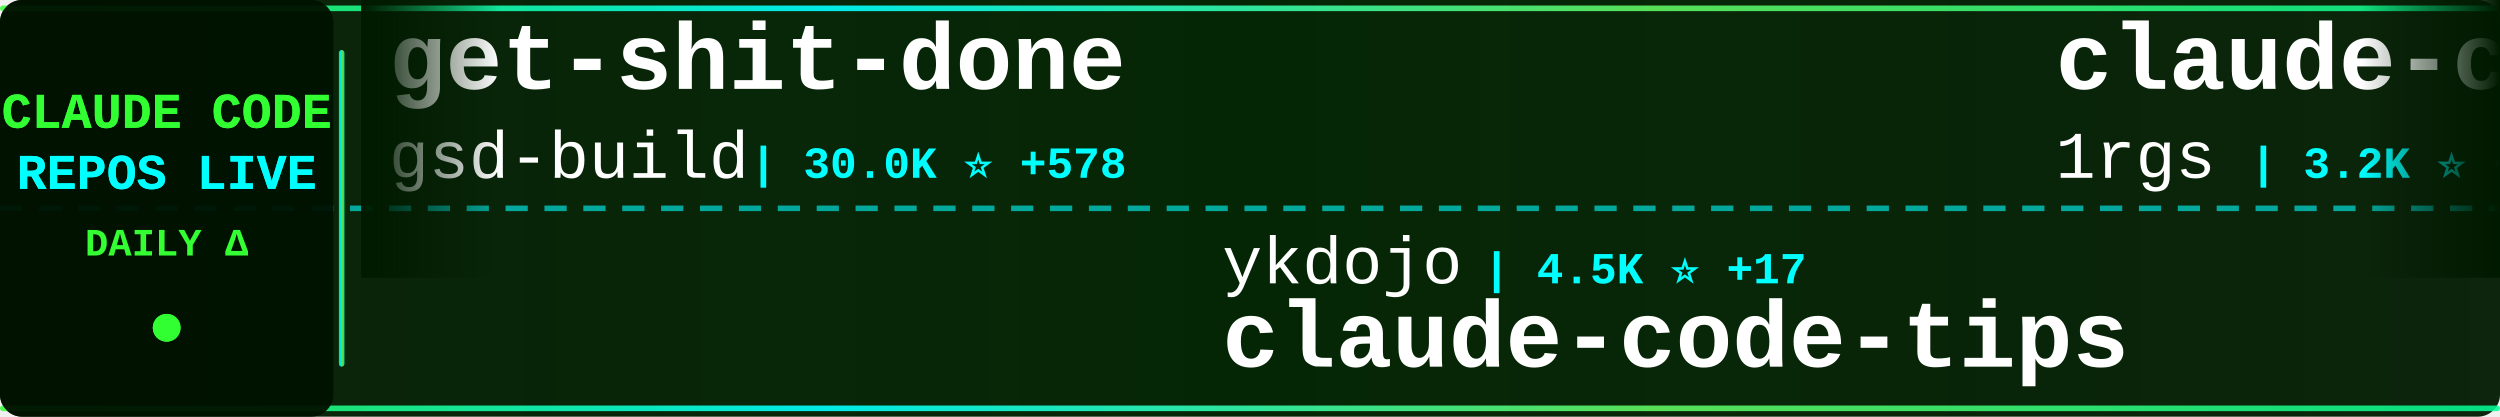
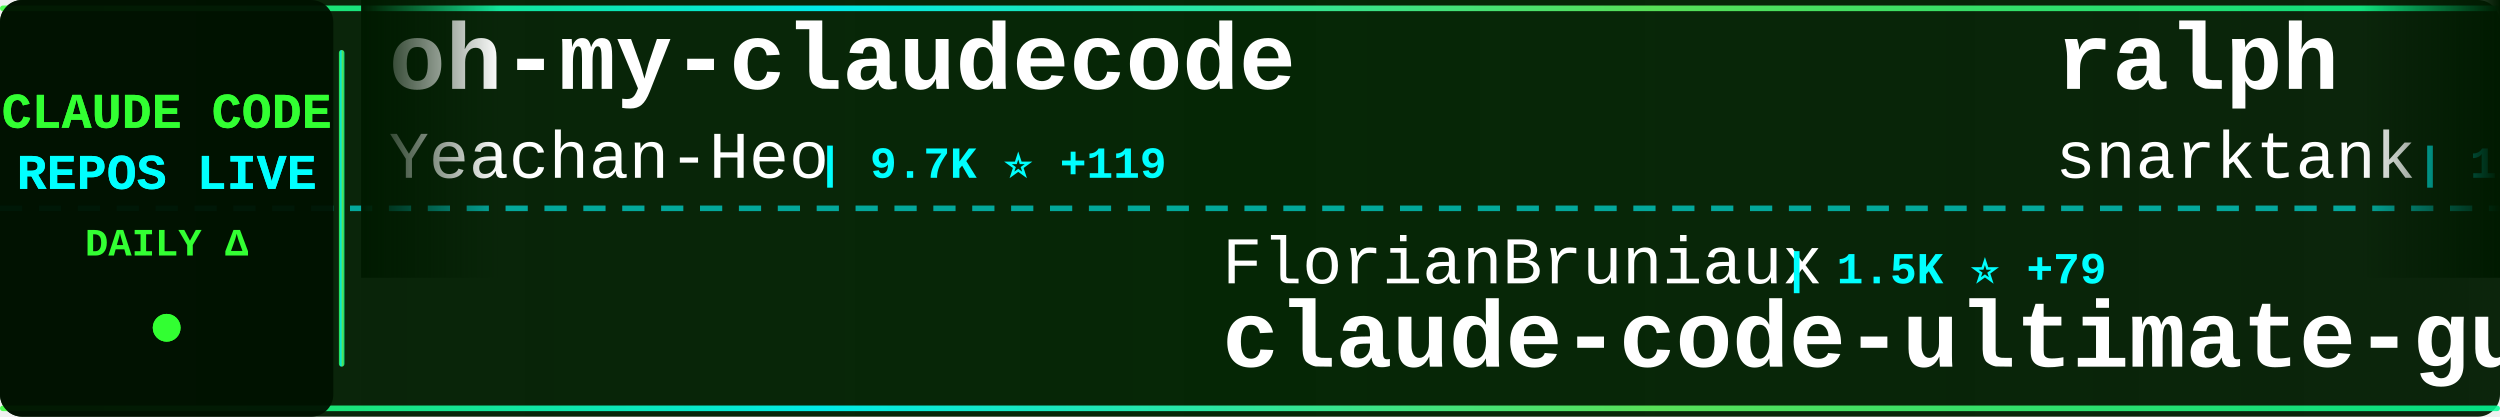
<svg xmlns="http://www.w3.org/2000/svg" width="900" height="150">
  <defs>
    <linearGradient id="tickerBg" x1="0%" y1="0%" x2="100%" y2="0%">
      <stop offset="0%" style="stop-color:#001a00;stop-opacity:0.95" />
      <stop offset="50%" style="stop-color:#002200;stop-opacity:0.98" />
      <stop offset="100%" style="stop-color:#001a00;stop-opacity:0.95" />
    </linearGradient>
    <linearGradient id="borderGrad" x1="0%" y1="0%" x2="100%" y2="0%">
      <stop offset="0%" style="stop-color:#33ff33;stop-opacity:0.85">
        <animate attributeName="stop-opacity" values="0.85;1;0.85" dur="2s" repeatCount="indefinite" />
      </stop>
      <stop offset="33%" style="stop-color:#00ffff;stop-opacity:0.9">
        <animate attributeName="stop-opacity" values="0.9;1;0.9" dur="2.2s" repeatCount="indefinite" />
      </stop>
      <stop offset="66%" style="stop-color:#66ff66;stop-opacity:0.85">
        <animate attributeName="stop-opacity" values="0.85;1;0.85" dur="1.8s" repeatCount="indefinite" />
      </stop>
      <stop offset="100%" style="stop-color:#00ff99;stop-opacity:0.85">
        <animate attributeName="stop-opacity" values="0.85;1;0.85" dur="2s" repeatCount="indefinite" />
      </stop>
    </linearGradient>
    <filter id="textGlow">
      <feGaussianBlur stdDeviation="0.1" result="coloredBlur" />
      <feMerge>
        <feMergeNode in="coloredBlur" />
        <feMergeNode in="SourceGraphic" />
      </feMerge>
    </filter>
    <filter id="metricGlow">
      <feGaussianBlur stdDeviation="0.2" result="coloredBlur" />
      <feMerge>
        <feMergeNode in="coloredBlur" />
        <feMergeNode in="SourceGraphic" />
      </feMerge>
    </filter>
    <linearGradient id="leftFade" x1="0%" y1="0%" x2="100%" y2="0%">
      <stop offset="0%" style="stop-color:#001a00;stop-opacity:1" />
      <stop offset="100%" style="stop-color:#001a00;stop-opacity:0" />
    </linearGradient>
    <linearGradient id="rightFade" x1="0%" y1="0%" x2="100%" y2="0%">
      <stop offset="0%" style="stop-color:#001a00;stop-opacity:0" />
      <stop offset="100%" style="stop-color:#001a00;stop-opacity:1" />
    </linearGradient>
  </defs>
  <rect width="900" height="150" fill="url(#tickerBg)" rx="8" />
  <rect x="0" y="2" width="900" height="2" fill="url(#borderGrad)" rx="1" />
  <rect x="0" y="146" width="900" height="2" fill="url(#borderGrad)" rx="1" />
  <line x1="0" y1="75" x2="900" y2="75" stroke="#00ffff" stroke-width="2" stroke-dasharray="8 6" opacity="0.6" />
  <rect x="0" y="0" width="120" height="150" fill="#001100" opacity="0.95" rx="8" />
  <text x="60" y="46" font-family="'Courier New', monospace" font-size="18" font-weight="bold" fill="#33ff33" text-anchor="middle" filter="url(#textGlow)">
    CLAUDE CODE
  </text>
  <text x="60" y="68" font-family="'Courier New', monospace" font-size="18" font-weight="bold" fill="#00ffff" text-anchor="middle" filter="url(#textGlow)">
    REPOS LIVE
  </text>
  <text x="60" y="92" font-family="'Courier New', monospace" font-size="14" font-weight="bold" fill="#33ff33" text-anchor="middle">
    DAILY Δ
  </text>
  <circle cx="60" cy="118" r="5" fill="#33ff33" filter="url(#metricGlow)">
    <animate attributeName="r" values="4;6;4" dur="1.5s" repeatCount="indefinite" />
    <animate attributeName="opacity" values="0.6;1;0.6" dur="1.5s" repeatCount="indefinite" />
  </circle>
  <rect x="122" y="18" width="2" height="114" fill="url(#borderGrad)" rx="1" />
  <clipPath id="tickerClip">
    <rect x="130" y="0" width="770" height="150" />
  </clipPath>
  <g clip-path="url(#tickerClip)">
    <g id="tickerItems">
      <animateTransform attributeName="transform" attributeType="XML" type="translate" from="0 0" to="-3000 0" dur="54s" repeatCount="indefinite" />
      <g transform="translate(0, 0)">
-         <text x="140" y="32" font-family="'Courier New', monospace" font-size="34" font-weight="bold" fill="#ffffff">get-shit-done</text>
-         <text x="140" y="64" font-family="'Courier New', monospace" font-size="24" font-weight="normal" fill="#ffffff" opacity="1.0">gsd-build</text>
-         <text x="270" y="64" font-family="'Courier New', monospace" font-size="16" font-weight="bold" fill="#00ffff"> | 30.0K ⭐ +578</text>
+         <text x="140" y="32" font-family="'Courier New', monospace" font-size="34" font-weight="bold" fill="#ffffff">oh-my-claudecode</text>
+         <text x="140" y="64" font-family="'Courier New', monospace" font-size="24" font-weight="normal" fill="#ffffff" opacity="1.0">Yeachan-Heo</text>
+         <text x="294" y="64" font-family="'Courier New', monospace" font-size="16" font-weight="bold" fill="#00ffff"> | 9.7K ⭐ +119</text>
      </g>
      <g transform="translate(300, 0)">
-         <text x="140" y="102" font-family="'Courier New', monospace" font-size="24" font-weight="normal" fill="#ffffff" opacity="1.0">ykdojo</text>
-         <text x="234" y="102" font-family="'Courier New', monospace" font-size="16" font-weight="bold" fill="#00ffff"> | 4.5K ⭐ +17</text>
-         <text x="140" y="132" font-family="'Courier New', monospace" font-size="34" font-weight="bold" fill="#ffffff">claude-code-tips</text>
+         <text x="140" y="102" font-family="'Courier New', monospace" font-size="24" font-weight="normal" fill="#ffffff" opacity="1.0">FlorianBruniaux</text>
+         <text x="342" y="102" font-family="'Courier New', monospace" font-size="16" font-weight="bold" fill="#00ffff"> | 1.5K ⭐ +79</text>
+         <text x="140" y="132" font-family="'Courier New', monospace" font-size="34" font-weight="bold" fill="#ffffff">claude-code-ultimate-gui...</text>
      </g>
      <g transform="translate(600, 0)">
-         <text x="140" y="32" font-family="'Courier New', monospace" font-size="34" font-weight="bold" fill="#ffffff">claude-code-proxy</text>
-         <text x="140" y="64" font-family="'Courier New', monospace" font-size="24" font-weight="normal" fill="#ffffff" opacity="1.0">1rgs</text>
-         <text x="210" y="64" font-family="'Courier New', monospace" font-size="16" font-weight="bold" fill="#00ffff"> | 3.2K ⭐ +7</text>
+         <text x="140" y="32" font-family="'Courier New', monospace" font-size="34" font-weight="bold" fill="#ffffff">ralph</text>
+         <text x="140" y="64" font-family="'Courier New', monospace" font-size="24" font-weight="normal" fill="#ffffff" opacity="1.0">snarktank</text>
+         <text x="270" y="64" font-family="'Courier New', monospace" font-size="16" font-weight="bold" fill="#00ffff"> | 12.9K ⭐ +55</text>
      </g>
      <g transform="translate(900, 0)">
-         <text x="140" y="102" font-family="'Courier New', monospace" font-size="24" font-weight="normal" fill="#ffffff" opacity="1.0">anomalyco</text>
-         <text x="270" y="102" font-family="'Courier New', monospace" font-size="16" font-weight="bold" fill="#00ffff"> | 122.1K ⭐ +569</text>
-         <text x="140" y="132" font-family="'Courier New', monospace" font-size="34" font-weight="bold" fill="#ffffff">opencode</text>
+         <text x="140" y="102" font-family="'Courier New', monospace" font-size="24" font-weight="normal" fill="#ffffff" opacity="1.0">1rgs</text>
+         <text x="210" y="102" font-family="'Courier New', monospace" font-size="16" font-weight="bold" fill="#00ffff"> | 3.2K ⭐ +5</text>
+         <text x="140" y="132" font-family="'Courier New', monospace" font-size="34" font-weight="bold" fill="#ffffff">claude-code-proxy</text>
      </g>
      <g transform="translate(1200, 0)">
-         <text x="140" y="32" font-family="'Courier New', monospace" font-size="34" font-weight="bold" fill="#ffffff">skills</text>
-         <text x="140" y="64" font-family="'Courier New', monospace" font-size="24" font-weight="normal" fill="#ffffff" opacity="1.0">anthropics</text>
-         <text x="282" y="64" font-family="'Courier New', monospace" font-size="16" font-weight="bold" fill="#00ffff"> | 93.4K ⭐ +677</text>
+         <text x="140" y="32" font-family="'Courier New', monospace" font-size="34" font-weight="bold" fill="#ffffff">claude-code.nvim</text>
+         <text x="140" y="64" font-family="'Courier New', monospace" font-size="24" font-weight="normal" fill="#ffffff" opacity="1.0">greggh</text>
+         <text x="234" y="64" font-family="'Courier New', monospace" font-size="16" font-weight="bold" fill="#00ffff"> | 1.9K ⭐ +2</text>
      </g>
      <g transform="translate(1500, 0)">
-         <text x="140" y="102" font-family="'Courier New', monospace" font-size="24" font-weight="normal" fill="#ffffff" opacity="1.0">winfunc</text>
-         <text x="246" y="102" font-family="'Courier New', monospace" font-size="16" font-weight="bold" fill="#00ffff"> | 20.9K ⭐ +20</text>
-         <text x="140" y="132" font-family="'Courier New', monospace" font-size="34" font-weight="bold" fill="#ffffff">opcode</text>
+         <text x="140" y="102" font-family="'Courier New', monospace" font-size="24" font-weight="normal" fill="#ffffff" opacity="1.0">carlvellotti</text>
+         <text x="306" y="102" font-family="'Courier New', monospace" font-size="16" font-weight="bold" fill="#00ffff"> | 1.6K ⭐ +5</text>
+         <text x="140" y="132" font-family="'Courier New', monospace" font-size="34" font-weight="bold" fill="#ffffff">claude-code-pm-course</text>
      </g>
      <g transform="translate(1800, 0)">
-         <text x="140" y="32" font-family="'Courier New', monospace" font-size="34" font-weight="bold" fill="#ffffff">claude-code-cheat-sheet</text>
-         <text x="140" y="64" font-family="'Courier New', monospace" font-size="24" font-weight="normal" fill="#ffffff" opacity="1.0">Njengah</text>
-         <text x="246" y="64" font-family="'Courier New', monospace" font-size="16" font-weight="bold" fill="#00ffff"> | 1.4K ⭐ +5</text>
+         <text x="140" y="32" font-family="'Courier New', monospace" font-size="34" font-weight="bold" fill="#ffffff">learn-claude-code</text>
+         <text x="140" y="64" font-family="'Courier New', monospace" font-size="24" font-weight="normal" fill="#ffffff" opacity="1.0">shareAI-lab</text>
+         <text x="294" y="64" font-family="'Courier New', monospace" font-size="16" font-weight="bold" fill="#00ffff"> | 27.0K ⭐ +935</text>
      </g>
      <g transform="translate(2100, 0)">
-         <text x="140" y="102" font-family="'Courier New', monospace" font-size="24" font-weight="normal" fill="#ffffff" opacity="1.0">OneRedOak</text>
-         <text x="270" y="102" font-family="'Courier New', monospace" font-size="16" font-weight="bold" fill="#00ffff"> | 3.7K ⭐ +6</text>
-         <text x="140" y="132" font-family="'Courier New', monospace" font-size="34" font-weight="bold" fill="#ffffff">claude-code-workflows</text>
+         <text x="140" y="102" font-family="'Courier New', monospace" font-size="24" font-weight="normal" fill="#ffffff" opacity="1.0">anthropics</text>
+         <text x="282" y="102" font-family="'Courier New', monospace" font-size="16" font-weight="bold" fill="#00ffff"> | 11.3K ⭐ +525</text>
+         <text x="140" y="132" font-family="'Courier New', monospace" font-size="34" font-weight="bold" fill="#ffffff">claude-plugins-official</text>
      </g>
      <g transform="translate(2400, 0)">
-         <text x="140" y="32" font-family="'Courier New', monospace" font-size="34" font-weight="bold" fill="#ffffff">Claude-Code-Development-...</text>
-         <text x="140" y="64" font-family="'Courier New', monospace" font-size="24" font-weight="normal" fill="#ffffff" opacity="1.0">peterkrueck</text>
-         <text x="294" y="64" font-family="'Courier New', monospace" font-size="16" font-weight="bold" fill="#00ffff"> | 1.3K ⭐ +2</text>
+         <text x="140" y="32" font-family="'Courier New', monospace" font-size="34" font-weight="bold" fill="#ffffff">claude-code-skills</text>
+         <text x="140" y="64" font-family="'Courier New', monospace" font-size="24" font-weight="normal" fill="#ffffff" opacity="1.0">daymade</text>
+         <text x="246" y="64" font-family="'Courier New', monospace" font-size="16" font-weight="bold" fill="#00ffff"> | 651 ⭐ +2</text>
      </g>
      <g transform="translate(2700, 0)">
-         <text x="140" y="102" font-family="'Courier New', monospace" font-size="24" font-weight="normal" fill="#ffffff" opacity="1.0">rizethereum</text>
-         <text x="294" y="102" font-family="'Courier New', monospace" font-size="16" font-weight="bold" fill="#00ffff"> | 1.8K ⭐</text>
-         <text x="140" y="132" font-family="'Courier New', monospace" font-size="34" font-weight="bold" fill="#ffffff">claude-code-requirements...</text>
+         <text x="140" y="102" font-family="'Courier New', monospace" font-size="24" font-weight="normal" fill="#ffffff" opacity="1.0">edmund-io</text>
+         <text x="270" y="102" font-family="'Courier New', monospace" font-size="16" font-weight="bold" fill="#00ffff"> | 1.3K ⭐ +7</text>
+         <text x="140" y="132" font-family="'Courier New', monospace" font-size="34" font-weight="bold" fill="#ffffff">edmunds-claude-code</text>
      </g>
      <g transform="translate(3000, 0)">
-         <text x="140" y="32" font-family="'Courier New', monospace" font-size="34" font-weight="bold" fill="#ffffff">get-shit-done</text>
-         <text x="140" y="64" font-family="'Courier New', monospace" font-size="24" font-weight="normal" fill="#ffffff" opacity="1.0">gsd-build</text>
-         <text x="270" y="64" font-family="'Courier New', monospace" font-size="16" font-weight="bold" fill="#00ffff"> | 30.0K ⭐ +578</text>
+         <text x="140" y="32" font-family="'Courier New', monospace" font-size="34" font-weight="bold" fill="#ffffff">oh-my-claudecode</text>
+         <text x="140" y="64" font-family="'Courier New', monospace" font-size="24" font-weight="normal" fill="#ffffff" opacity="1.0">Yeachan-Heo</text>
+         <text x="294" y="64" font-family="'Courier New', monospace" font-size="16" font-weight="bold" fill="#00ffff"> | 9.7K ⭐ +119</text>
      </g>
      <g transform="translate(3300, 0)">
-         <text x="140" y="102" font-family="'Courier New', monospace" font-size="24" font-weight="normal" fill="#ffffff" opacity="1.0">ykdojo</text>
-         <text x="234" y="102" font-family="'Courier New', monospace" font-size="16" font-weight="bold" fill="#00ffff"> | 4.5K ⭐ +17</text>
-         <text x="140" y="132" font-family="'Courier New', monospace" font-size="34" font-weight="bold" fill="#ffffff">claude-code-tips</text>
+         <text x="140" y="102" font-family="'Courier New', monospace" font-size="24" font-weight="normal" fill="#ffffff" opacity="1.0">FlorianBruniaux</text>
+         <text x="342" y="102" font-family="'Courier New', monospace" font-size="16" font-weight="bold" fill="#00ffff"> | 1.5K ⭐ +79</text>
+         <text x="140" y="132" font-family="'Courier New', monospace" font-size="34" font-weight="bold" fill="#ffffff">claude-code-ultimate-gui...</text>
      </g>
      <g transform="translate(3600, 0)">
-         <text x="140" y="32" font-family="'Courier New', monospace" font-size="34" font-weight="bold" fill="#ffffff">claude-code-proxy</text>
-         <text x="140" y="64" font-family="'Courier New', monospace" font-size="24" font-weight="normal" fill="#ffffff" opacity="1.0">1rgs</text>
-         <text x="210" y="64" font-family="'Courier New', monospace" font-size="16" font-weight="bold" fill="#00ffff"> | 3.2K ⭐ +7</text>
+         <text x="140" y="32" font-family="'Courier New', monospace" font-size="34" font-weight="bold" fill="#ffffff">ralph</text>
+         <text x="140" y="64" font-family="'Courier New', monospace" font-size="24" font-weight="normal" fill="#ffffff" opacity="1.0">snarktank</text>
+         <text x="270" y="64" font-family="'Courier New', monospace" font-size="16" font-weight="bold" fill="#00ffff"> | 12.9K ⭐ +55</text>
      </g>
      <g transform="translate(3900, 0)">
-         <text x="140" y="102" font-family="'Courier New', monospace" font-size="24" font-weight="normal" fill="#ffffff" opacity="1.0">anomalyco</text>
-         <text x="270" y="102" font-family="'Courier New', monospace" font-size="16" font-weight="bold" fill="#00ffff"> | 122.1K ⭐ +569</text>
-         <text x="140" y="132" font-family="'Courier New', monospace" font-size="34" font-weight="bold" fill="#ffffff">opencode</text>
+         <text x="140" y="102" font-family="'Courier New', monospace" font-size="24" font-weight="normal" fill="#ffffff" opacity="1.0">1rgs</text>
+         <text x="210" y="102" font-family="'Courier New', monospace" font-size="16" font-weight="bold" fill="#00ffff"> | 3.2K ⭐ +5</text>
+         <text x="140" y="132" font-family="'Courier New', monospace" font-size="34" font-weight="bold" fill="#ffffff">claude-code-proxy</text>
      </g>
    </g>
  </g>
  <rect x="130" y="0" width="50" height="100" fill="url(#leftFade)" />
  <rect x="850" y="0" width="50" height="100" fill="url(#rightFade)" />
</svg>
